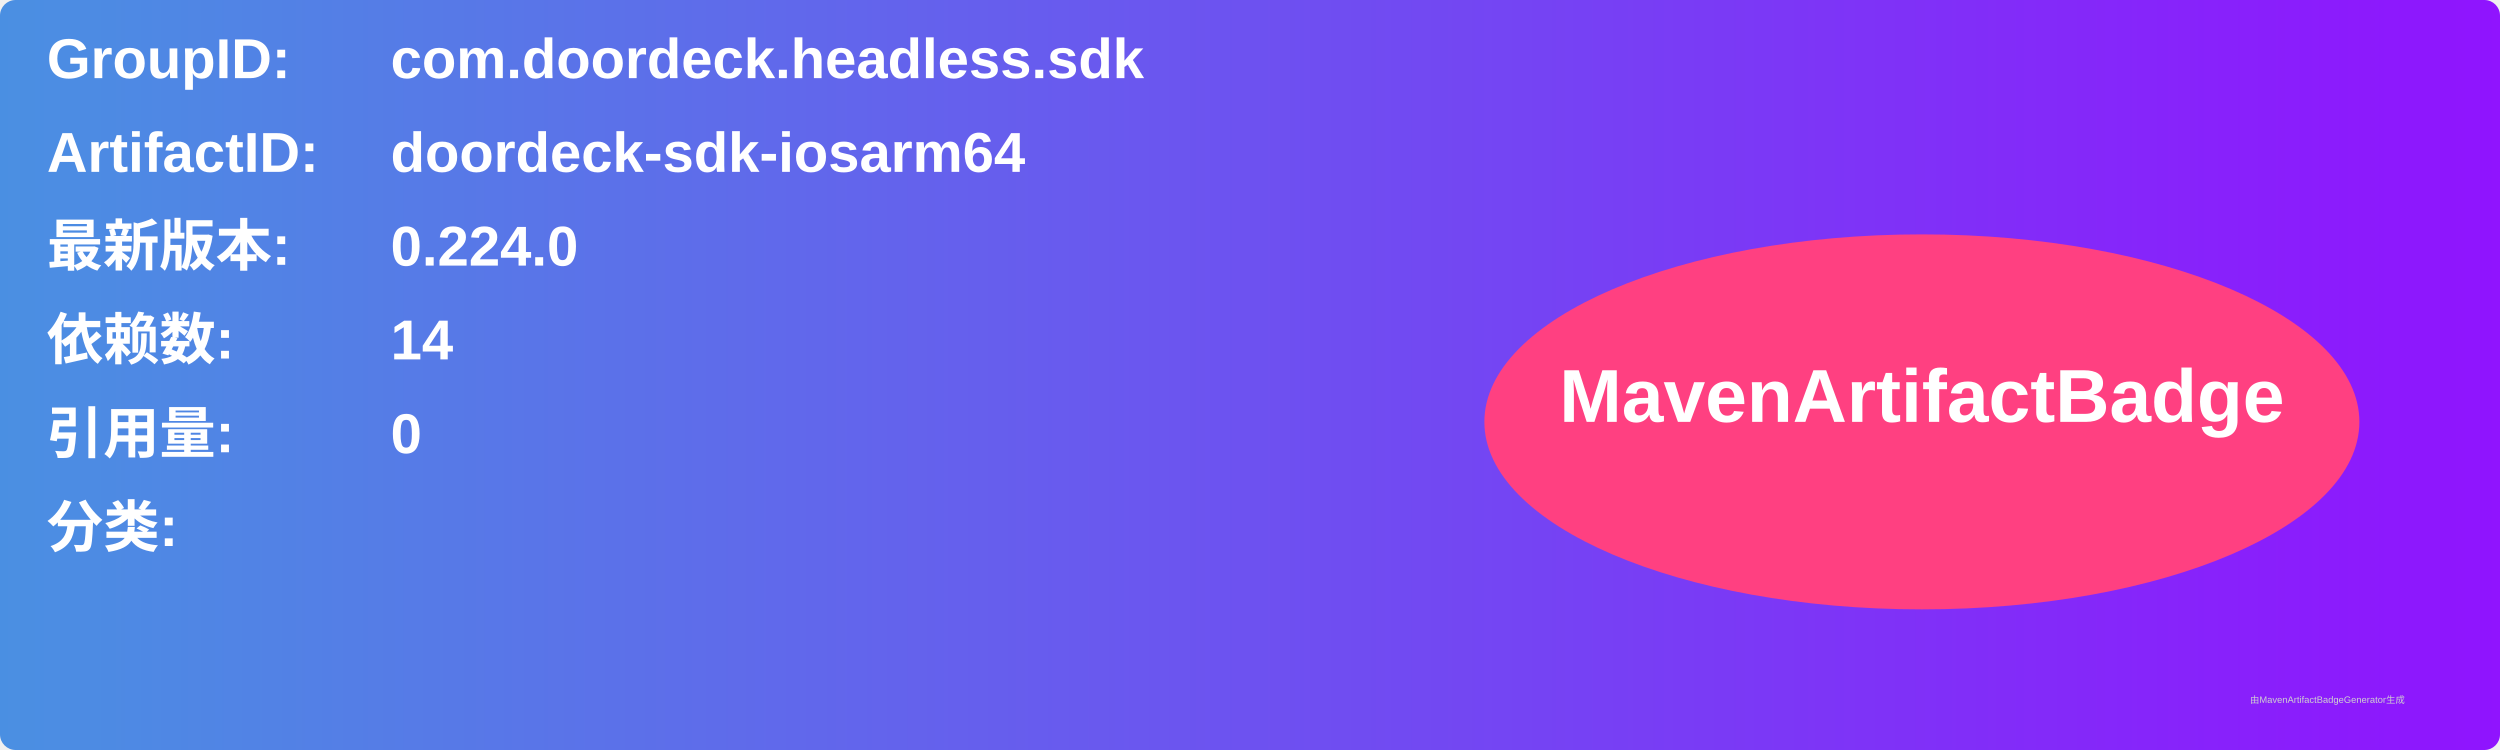
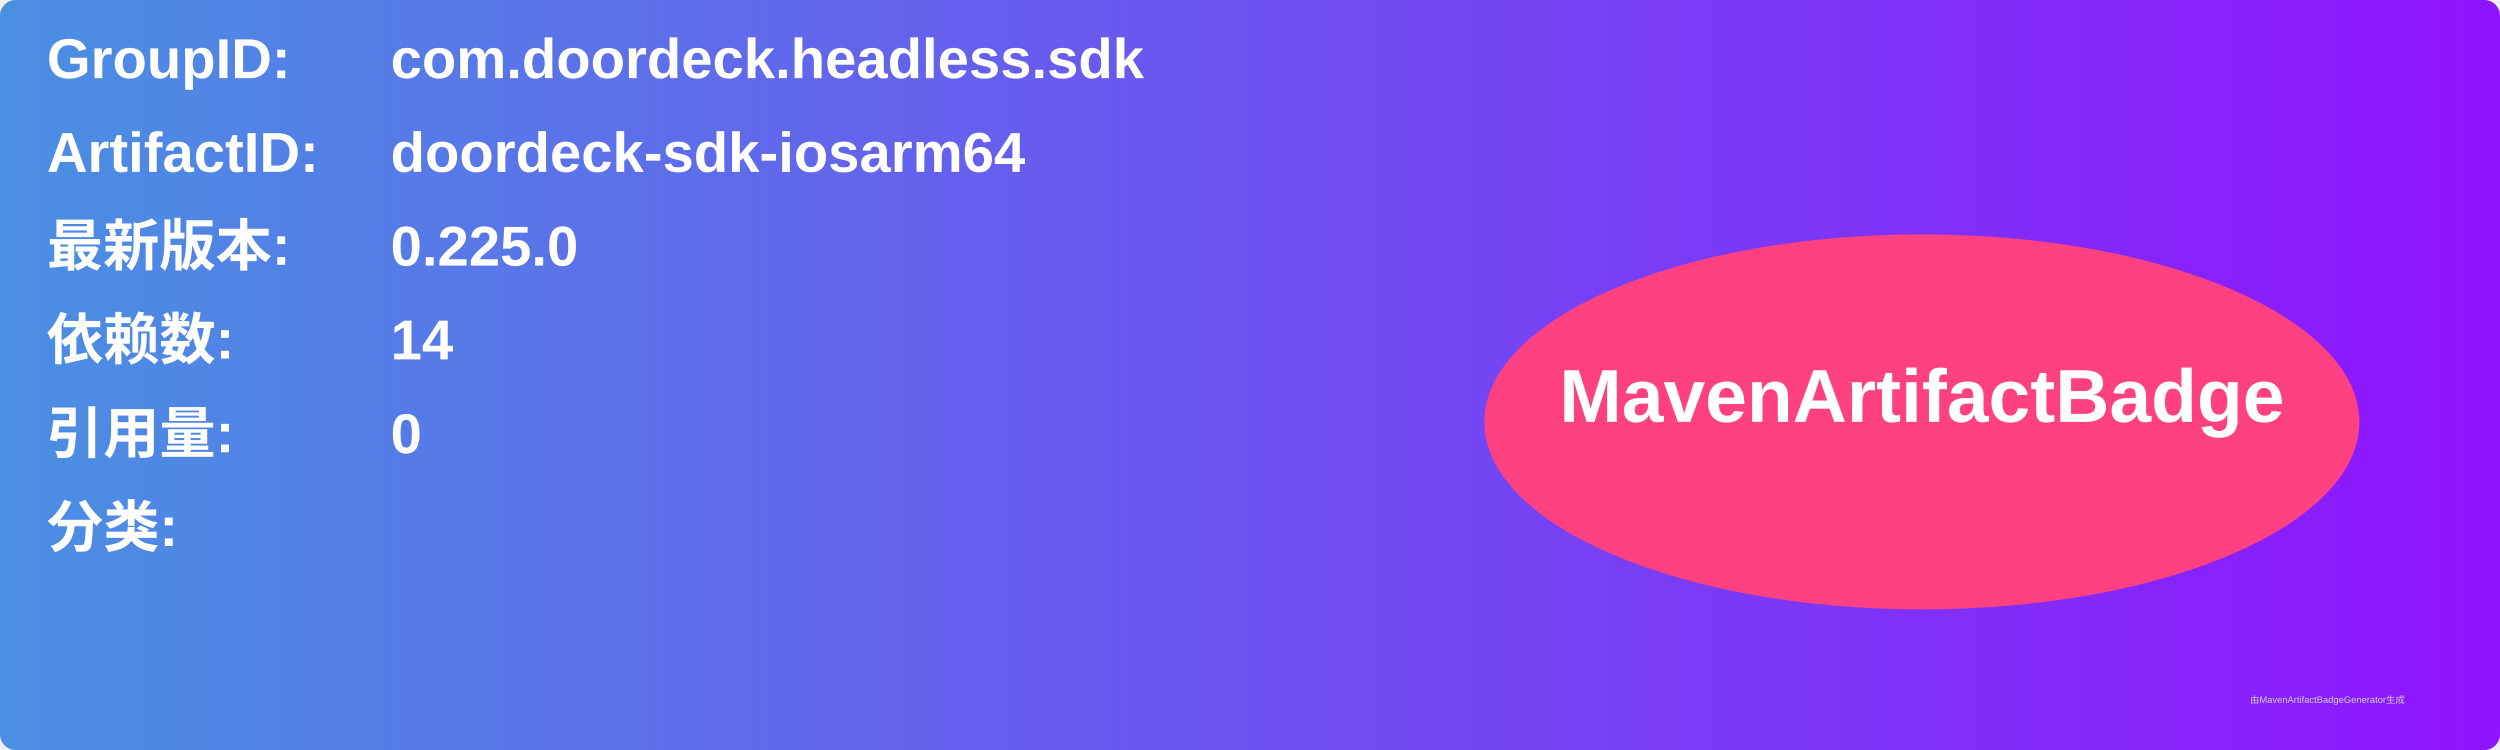
<svg xmlns="http://www.w3.org/2000/svg" width="800" height="240" viewBox="0 0 800 240">
  <linearGradient id="grad" x1="0%" y1="0%" x2="100%" y2="0%">
    <stop offset="0%" stop-color="#4a90e2" />
    <stop offset="100%" stop-color="#9013fe" />
  </linearGradient>
  <rect width="100%" height="100%" rx="5" ry="5" fill="url(#grad)" />
  <g transform="translate(15, 15)">
    <text x="0" y="10" font-family="Arial" font-size="18" fill="white" font-weight="bold" width="260">GroupID:</text>
    <text x="110" y="10" font-family="Arial" font-size="18" fill="white" font-weight="bold" width="460">com.doordeck.headless.sdk</text>
    <text x="0" y="40" font-family="Arial" font-size="18" fill="white" font-weight="bold" width="260">ArtifactID:</text>
    <text x="110" y="40" font-family="Arial" font-size="18" fill="white" font-weight="bold" width="460">doordeck-sdk-iosarm64</text>
    <text x="0" y="70" font-family="Arial" font-size="18" fill="white" font-weight="bold">最新版本:</text>
    <text x="110" y="70" font-family="Arial" font-size="18" fill="white" font-weight="bold">
-       <tspan font-weight="bold">0.224.0</tspan>
+       <tspan font-weight="bold">0.225.0</tspan>
    </text>
    <text x="0" y="100" font-family="Arial" font-size="18" fill="white" font-weight="bold">依赖数: </text>
    <text x="110" y="100" font-family="Arial" font-size="18" fill="white">
      <tspan font-weight="bold">14</tspan>
    </text>
    <text x="0" y="130" font-family="Arial" font-size="18" fill="white" font-weight="bold">引用量: </text>
    <text x="110" y="130" font-family="Arial" font-size="18" fill="white">
      <tspan font-weight="bold">0</tspan>
    </text>
    <text x="0" y="160" font-family="Arial" font-size="18" fill="white" font-weight="bold">分类:</text>
    <text x="10" y="190" font-family="Arial" font-size="10" fill="white">
      <tspan font-weight="bold" />
    </text>
    <ellipse cx="600" cy="120" rx="140" ry="60" fill="#ff4081" />
    <text x="600" y="120" text-anchor="middle" font-family="Arial" font-size="24" fill="white" font-weight="bold">MavenArtifactBadge</text>
  </g>
  <text x="720" y="225" font-family="Arial" font-size="3" fill="#d0d0d0">由MavenArtifactBadgeGenerator生成</text>
</svg>
